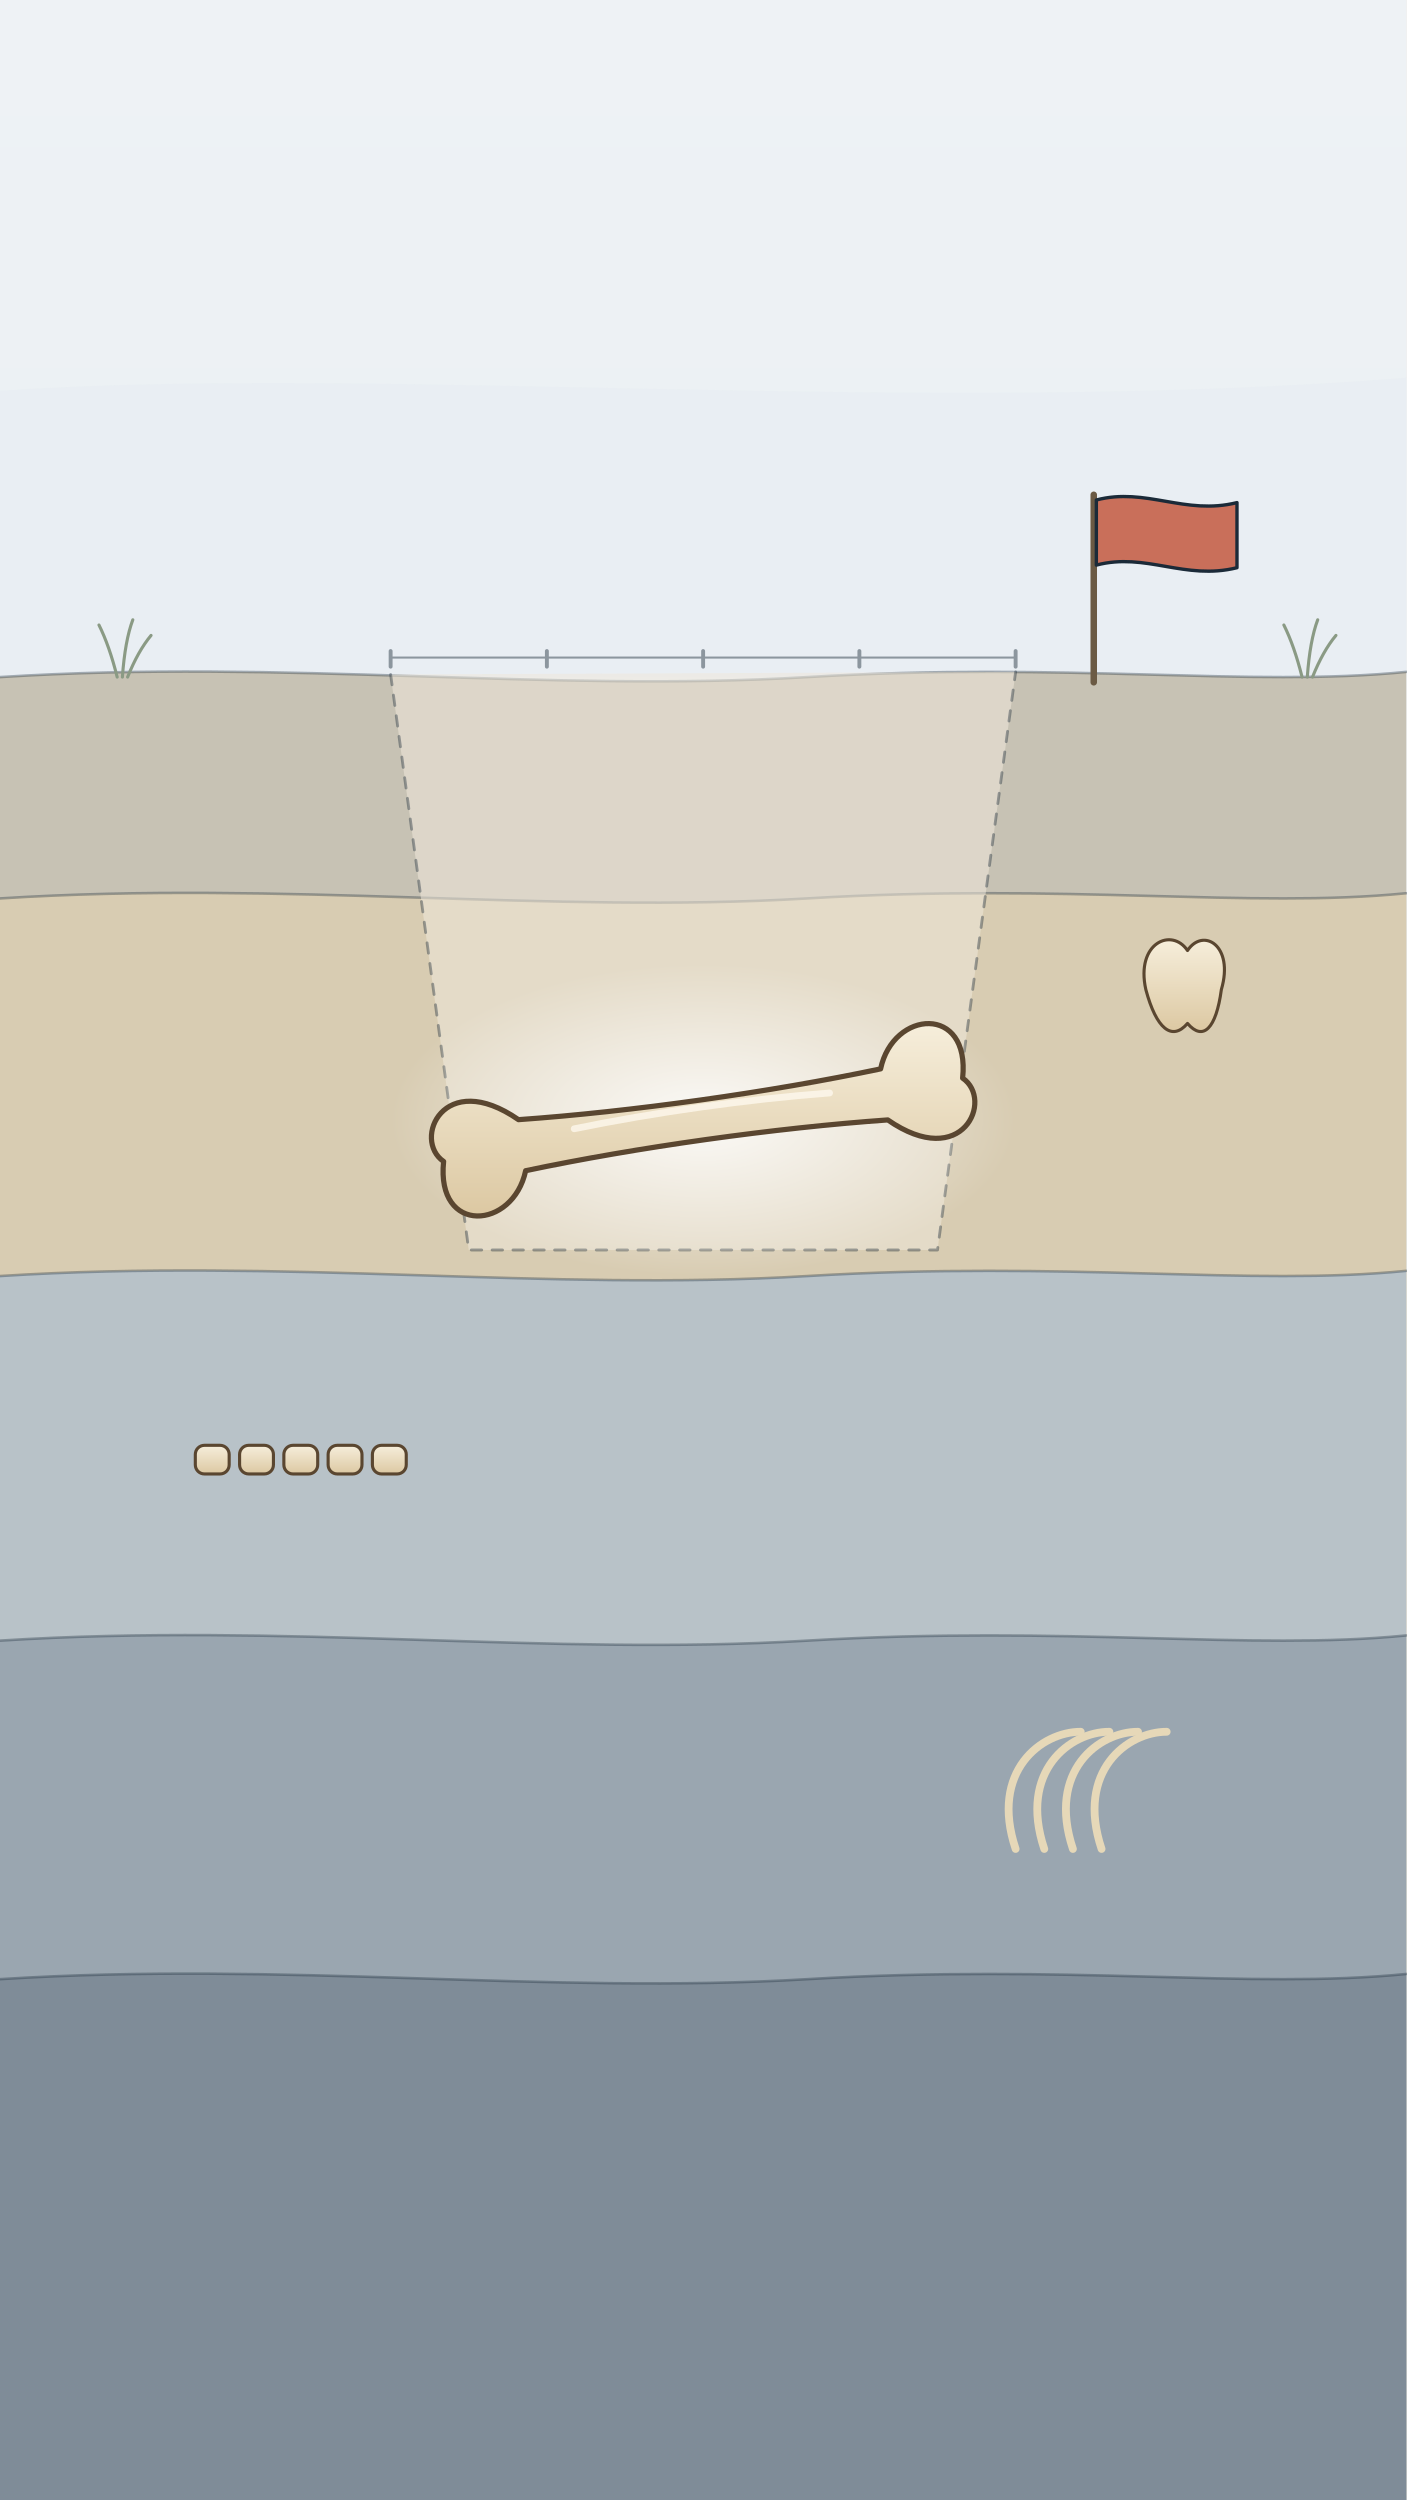
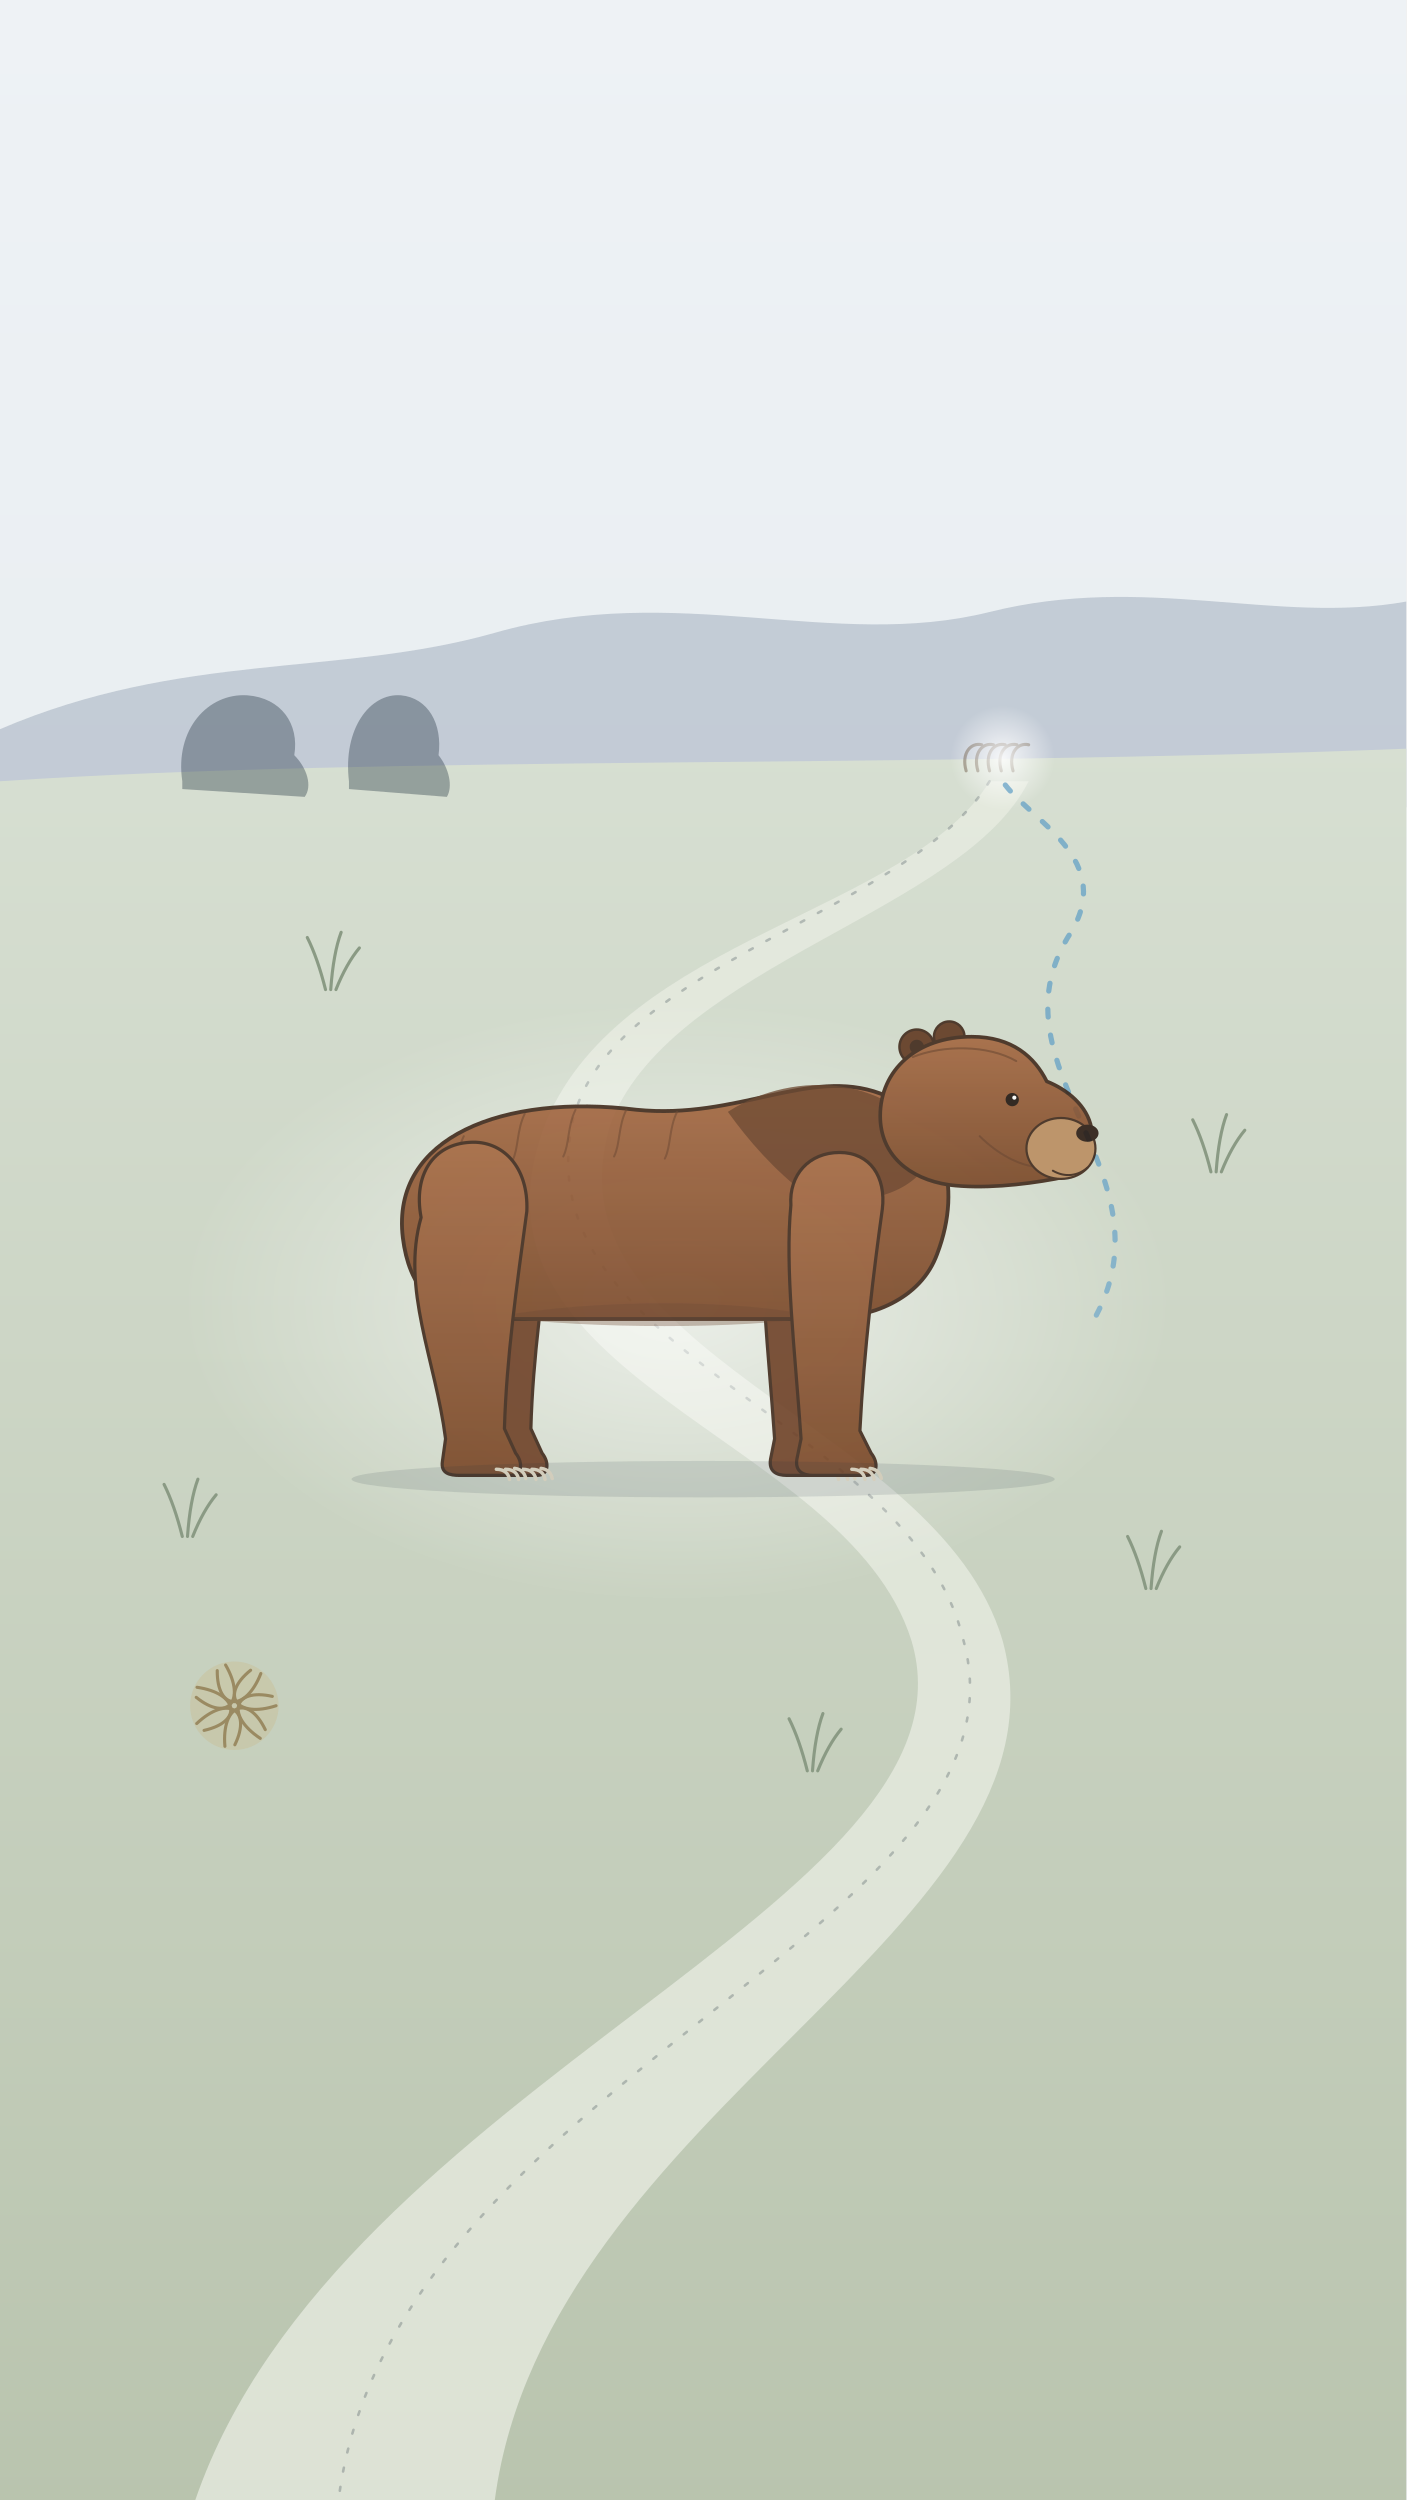
<svg xmlns="http://www.w3.org/2000/svg" viewBox="0 0 1080 1920" width="1080" height="1920">
  <defs>
-     <linearGradient id="U016bg" x1="0" y1="0" x2="0" y2="1">
+     <linearGradient id="U015bg" x1="0" y1="0" x2="0" y2="1">
      <stop offset="0" stop-color="#eef2f5" />
-       <stop offset="1" stop-color="#e4eaee" />
+       <stop offset="1" stop-color="#dfe6ea" />
    </linearGradient>
-     <linearGradient id="U016fur" x1="0" y1="0" x2="0" y2="1">
+     <linearGradient id="U015fur" x1="0" y1="0" x2="0" y2="1">
      <stop offset="0" stop-color="#a2623a" />
      <stop offset="1" stop-color="#74401f" />
    </linearGradient>
-     <linearGradient id="U016ivory" x1="0" y1="0" x2="0" y2="1">
+     <linearGradient id="U015ivory" x1="0" y1="0" x2="0" y2="1">
      <stop offset="0" stop-color="#f6eedb" />
      <stop offset="1" stop-color="#dcc8a2" />
    </linearGradient>
-     <radialGradient id="U016glow">
+     <radialGradient id="U015glow">
      <stop offset="0" stop-color="#ffffff" stop-opacity=".85" />
      <stop offset="1" stop-color="#ffffff" stop-opacity="0" />
    </radialGradient>
+     <linearGradient id="U015steppe" x1="0" y1="0" x2="0" y2="1">
+       <stop offset="0" stop-color="#d7dfd2" />
+       <stop offset="1" stop-color="#b9c4ae" />
+     </linearGradient>
  </defs>
-   <rect id="paper-bg" width="1080" height="1920" fill="url(#U016bg)" />
-   <path id="sky-haze-bg" d="M0,300 C300,280 700,320 1080,290 L1080,520 L0,520 Z" fill="#e8eef2" opacity=".8" />
-   <path id="rock-layer-bg-0" d="M0,520 C220,506 420,532 620,520 C820,508 960,528 1080,516 L1080,1920 L0,1920 Z" fill="#c7c2b4" />
-   <path d="M0,520 C220,506 420,532 620,520 C820,508 960,528 1080,516" fill="none" stroke="#1b2a38" stroke-width="2" stroke-linejoin="round" stroke-linecap="round" opacity=".35" />
-   <path id="rock-layer-bg-1" d="M0,690 C220,676 420,702 620,690 C820,678 960,698 1080,686 L1080,1920 L0,1920 Z" fill="#d8ccb2" />
-   <path d="M0,690 C220,676 420,702 620,690 C820,678 960,698 1080,686" fill="none" stroke="#1b2a38" stroke-width="2" stroke-linejoin="round" stroke-linecap="round" opacity=".35" />
-   <path id="rock-layer-bg-2" d="M0,980 C220,966 420,992 620,980 C820,968 960,988 1080,976 L1080,1920 L0,1920 Z" fill="#b8c2c8" />
-   <path d="M0,980 C220,966 420,992 620,980 C820,968 960,988 1080,976" fill="none" stroke="#1b2a38" stroke-width="2" stroke-linejoin="round" stroke-linecap="round" opacity=".35" />
-   <path id="rock-layer-bg-3" d="M0,1260 C220,1246 420,1272 620,1260 C820,1248 960,1268 1080,1256 L1080,1920 L0,1920 Z" fill="#9aa6b0" />
-   <path d="M0,1260 C220,1246 420,1272 620,1260 C820,1248 960,1268 1080,1256" fill="none" stroke="#1b2a38" stroke-width="2" stroke-linejoin="round" stroke-linecap="round" opacity=".35" />
-   <path id="rock-layer-bg-4" d="M0,1520 C220,1506 420,1532 620,1520 C820,1508 960,1528 1080,1516 L1080,1920 L0,1920 Z" fill="#7f8c98" />
-   <path d="M0,1520 C220,1506 420,1532 620,1520 C820,1508 960,1528 1080,1516" fill="none" stroke="#1b2a38" stroke-width="2" stroke-linejoin="round" stroke-linecap="round" opacity=".35" />
-   <path id="dig-pit-bg" d="M300,518 L780,516 L720,960 L360,960 Z" fill="#efe8da" opacity=".55" />
-   <path d="M300,518 L360,960 L720,960 L780,516" fill="none" stroke="#1b2a38" stroke-width="2.2" stroke-linejoin="round" stroke-linecap="round" opacity=".4" stroke-dasharray="8 8" />
-   <g id="excavation-grid-bg" opacity=".45">
-     <path d="M300,512 L300,500" fill="none" stroke="#1b2a38" stroke-width="3" stroke-linejoin="round" stroke-linecap="round" />
-     <path d="M420,512 L420,500" fill="none" stroke="#1b2a38" stroke-width="3" stroke-linejoin="round" stroke-linecap="round" />
-     <path d="M540,512 L540,500" fill="none" stroke="#1b2a38" stroke-width="3" stroke-linejoin="round" stroke-linecap="round" />
-     <path d="M660,512 L660,500" fill="none" stroke="#1b2a38" stroke-width="3" stroke-linejoin="round" stroke-linecap="round" />
-     <path d="M780,512 L780,500" fill="none" stroke="#1b2a38" stroke-width="3" stroke-linejoin="round" stroke-linecap="round" />
-     <path d="M300,505 L780,505" fill="none" stroke="#1b2a38" stroke-width="1.6" stroke-linejoin="round" stroke-linecap="round" />
+   <rect id="paper-bg" width="1080" height="1920" fill="url(#U015bg)" />
+   <path id="far-hills-bg" d="M0,560 C140,500 260,520 380,486 C520,446 640,500 760,470 C880,440 980,480 1080,462 L1080,620 L0,620 Z" fill="#7a8aa0" opacity=".35" />
+   <path id="steppe-ground-bg" d="M0,600 C300,580 700,590 1080,575 L1080,1920 L0,1920 Z" fill="url(#U015steppe)" />
+   <g id="distant-mammoth-bg-180" opacity=".35">
+     <path d="M140,600 C134,560 160,532 190,534 C216,536 230,556 226,580 C236,590 240,604 234,612 L140,606 Z" fill="#1b2a38" />
  </g>
-   <g id="dig-stake-pole">
-     <path d="M840,524 L840,380" fill="none" stroke="#6b5a44" stroke-width="5" stroke-linejoin="round" stroke-linecap="round" />
+   <g id="distant-mammoth-bg-300" opacity=".35">
+     <path d="M268.0,600 C263.2,560 284.0,532 308.0,534 C328.8,536 340.0,556 336.8,580 C344.8,590 348.0,604 343.2,612 L268.0,606 Z" fill="#1b2a38" />
  </g>
-   <g id="mv-flagwave-flag" data-deg="4" data-pivot="842 410">
-     <path d="M842,384 C880,374 910,396 950,386 L950,436 C910,446 880,424 842,434 Z" fill="#c96f5a" stroke="#1b2a38" stroke-width="2.6" stroke-linejoin="round" stroke-linecap="round" />
+   <path id="winding-trail-bg" d="M150,1920 C260,1600 760,1460 700,1260 C650,1100 340,1060 420,860 C480,720 700,700 760,600 L790,600 C740,700 520,740 470,860 C410,1040 720,1090 770,1260 C830,1480 420,1620 380,1920 Z" fill="#e8ece2" opacity=".75" />
+   <path d="M760,600 C700,700 470,740 440,860 C400,1040 700,1090 740,1260 C800,1480 300,1600 260,1920" fill="none" stroke="#1b2a38" stroke-width="2" stroke-linejoin="round" stroke-linecap="round" opacity=".25" stroke-dasharray="3 12" />
+   <g id="far-carcass-ribs" opacity=".55">
+     <path d="M742,592 C738,578 746,570 754,572" fill="none" stroke="#5a4630" stroke-width="2.4" stroke-linejoin="round" stroke-linecap="round" />
+     <path d="M751,592 C747,578 755,570 763,572" fill="none" stroke="#5a4630" stroke-width="2.4" stroke-linejoin="round" stroke-linecap="round" />
+     <path d="M760,592 C756,578 764,570 772,572" fill="none" stroke="#5a4630" stroke-width="2.4" stroke-linejoin="round" stroke-linecap="round" />
+     <path d="M769,592 C765,578 773,570 781,572" fill="none" stroke="#5a4630" stroke-width="2.4" stroke-linejoin="round" stroke-linecap="round" />
+     <path d="M778,592 C774,578 782,570 790,572" fill="none" stroke="#5a4630" stroke-width="2.4" stroke-linejoin="round" stroke-linecap="round" />
  </g>
-   <g id="vertebra-fossil">
-     <rect x="150" y="1110" width="26" height="22" rx="7" fill="url(#U016ivory)" stroke="#5a4630" stroke-width="2.4" />
-     <rect x="184" y="1110" width="26" height="22" rx="7" fill="url(#U016ivory)" stroke="#5a4630" stroke-width="2.4" />
-     <rect x="218" y="1110" width="26" height="22" rx="7" fill="url(#U016ivory)" stroke="#5a4630" stroke-width="2.4" />
-     <rect x="252" y="1110" width="26" height="22" rx="7" fill="url(#U016ivory)" stroke="#5a4630" stroke-width="2.4" />
-     <rect x="286" y="1110" width="26" height="22" rx="7" fill="url(#U016ivory)" stroke="#5a4630" stroke-width="2.4" />
+   <circle cx="770" cy="582" r="40" fill="url(#U015glow)" />
+   <g id="mv-dash-scent-trail" data-speed="40">
+     <path d="M842,1010 C900,900 760,820 820,720 C860,660 790,630 770,600" fill="none" stroke="#5c9cc4" stroke-width="4" stroke-dasharray="6 14" stroke-linecap="round" opacity=".7" />
  </g>
-   <g id="rib-fossil">
-     <path d="M780,1420 C760,1360 800,1330 830,1330" fill="none" stroke="#e6d8b8" stroke-width="6" stroke-linejoin="round" stroke-linecap="round" />
-     <path d="M802,1420 C782,1360 822,1330 852,1330" fill="none" stroke="#e6d8b8" stroke-width="6" stroke-linejoin="round" stroke-linecap="round" />
-     <path d="M824,1420 C804,1360 844,1330 874,1330" fill="none" stroke="#e6d8b8" stroke-width="6" stroke-linejoin="round" stroke-linecap="round" />
-     <path d="M846,1420 C826,1360 866,1330 896,1330" fill="none" stroke="#e6d8b8" stroke-width="6" stroke-linejoin="round" stroke-linecap="round" />
+   <ellipse cx="520" cy="1000" rx="380" ry="230" fill="url(#U015glow)" opacity=".7" />
+   <g id="mv-path-arctodus-bear" data-path="M520,1130 L640,1112" data-rot="0" data-dur="3.6" data-delay=".4" data-face="right" opacity=".86">
+     <g id="mv-joint-arctodus-hindleg-far" data-pivot="384 947" data-amp="10" data-per="0.55" data-phase="3.14">
+       <path d="M343.7,935.0 C328.1,989.6 354.6,1044.2 362.4,1105.0 L360.1,1122.2 C358.5,1131.6 365.6,1133.1 373.4,1133.1 L412.4,1133.1 C420.9,1133.1 422.5,1123.8 416.3,1116.0 L407.7,1097.2 C409.2,1042.6 417.0,988.0 424.8,930.3 C426.4,896.0 406.1,875.7 381.2,877.3 C353.1,878.8 337.5,902.2 343.7,935.0 Z" fill="#6a3a1f" stroke="#3a2214" stroke-width="2.5" stroke-linejoin="round" stroke-linecap="round" />
+       <path d="M401.4,1128.4 C407.7,1128.4 410.8,1131.6 411.6,1136.2" fill="none" stroke="#efe4cc" stroke-width="2.65" stroke-linejoin="round" stroke-linecap="round" />
+       <path d="M408.5,1128.4 C414.7,1128.4 417.8,1131.6 418.6,1136.2" fill="none" stroke="#efe4cc" stroke-width="2.65" stroke-linejoin="round" stroke-linecap="round" />
+       <path d="M415.5,1127.7 C420.9,1128.4 423.3,1131.6 424.1,1135.5" fill="none" stroke="#efe4cc" stroke-width="2.65" stroke-linejoin="round" stroke-linecap="round" />
+     </g>
+     <g id="mv-joint-arctodus-foreleg-far" data-pivot="622 947" data-amp="10" data-per="0.55" data-phase="0">
+       <path d="M587.1,925.6 C582.4,974.0 590.2,1036.4 594.9,1105.0 L591.8,1120.6 C590.2,1130.0 596.4,1133.1 604.2,1133.1 L644.8,1133.1 C653.4,1133.1 654.9,1123.8 648.7,1116.0 L640.1,1098.8 C643.2,1036.4 651.0,974.0 657.3,928.8 C660.4,903.8 647.9,885.1 624.5,885.1 C601.1,885.1 585.5,902.2 587.1,925.6 Z" fill="#6a3a1f" stroke="#3a2214" stroke-width="2.5" stroke-linejoin="round" stroke-linecap="round" />
+       <path d="M633.9,1128.4 C640.1,1128.4 643.2,1131.6 644.0,1136.2" fill="none" stroke="#efe4cc" stroke-width="2.65" stroke-linejoin="round" stroke-linecap="round" />
+       <path d="M640.9,1128.4 C647.1,1128.4 650.3,1131.6 651.0,1136.2" fill="none" stroke="#efe4cc" stroke-width="2.65" stroke-linejoin="round" stroke-linecap="round" />
+       <path d="M647.9,1127.7 C653.4,1128.4 655.7,1131.6 656.5,1135.5" fill="none" stroke="#efe4cc" stroke-width="2.65" stroke-linejoin="round" stroke-linecap="round" />
+     </g>
+     <path d="M309.4,950.6 C300.0,872.6 387.4,839.8 488.8,852.3 C566.8,860.1 621.4,819.6 676.0,839.8 C724.4,858.6 740.0,910.0 719.7,963.1 C707.2,997.4 669.8,1013.0 629.2,1013.0 L379.6,1013.0 C332.8,1013.0 314.1,988.0 309.4,950.6 Z" fill="url(#U015fur)" stroke="#3a2214" stroke-width="2.96" stroke-linejoin="round" stroke-linecap="round" />
+     <path d="M379.6,1011.4 C457.6,997.4 566.8,997.4 629.2,1011.4 C566.8,1020.8 457.6,1020.8 379.6,1011.4 Z" fill="#5c321a" opacity=".35" />
+     <path d="M559.0,853.9 C612.0,819.6 686.9,827.4 718.1,882.0 C707.2,914.7 668.2,928.8 619.8,917.8 C594.9,899.1 574.6,875.7 559.0,853.9 Z" fill="#5c321a" opacity=".75" />
+     <path d="M403.0,855.4 C396.8,867.9 398.3,882.0 393.6,891.3" fill="none" stroke="#5c321a" stroke-width="1.56" stroke-linejoin="round" stroke-linecap="round" opacity=".55" />
+     <path d="M442.0,852.3 C435.8,864.8 437.3,878.8 432.6,888.2" fill="none" stroke="#5c321a" stroke-width="1.56" stroke-linejoin="round" stroke-linecap="round" opacity=".55" />
+     <path d="M481.0,852.3 C474.8,864.8 476.3,878.8 471.6,888.2" fill="none" stroke="#5c321a" stroke-width="1.56" stroke-linejoin="round" stroke-linecap="round" opacity=".55" />
+     <path d="M520.0,853.9 C513.8,866.4 515.3,880.4 510.6,889.8" fill="none" stroke="#5c321a" stroke-width="1.56" stroke-linejoin="round" stroke-linecap="round" opacity=".55" />
+     <path d="M356.2,872.6 C350.0,885.1 351.5,899.1 346.8,908.5" fill="none" stroke="#5c321a" stroke-width="1.56" stroke-linejoin="round" stroke-linecap="round" opacity=".55" />
+     <g id="mv-joint-arctodus-hindleg-near" data-pivot="364 947" data-amp="10" data-per="0.55" data-phase="0">
+       <path d="M323.4,935.0 C307.8,989.6 334.4,1044.2 342.2,1105.0 L339.8,1122.2 C338.3,1131.6 345.3,1133.1 353.1,1133.1 L392.1,1133.1 C400.7,1133.1 402.2,1123.8 396.0,1116.0 L387.4,1097.2 C389.0,1042.6 396.8,988.0 404.6,930.3 C406.1,896.0 385.8,875.7 360.9,877.3 C332.8,878.8 317.2,902.2 323.4,935.0 Z" fill="url(#U015fur)" stroke="#3a2214" stroke-width="2.5" stroke-linejoin="round" stroke-linecap="round" />
+       <path d="M381.2,1128.4 C387.4,1128.4 390.5,1131.6 391.3,1136.2" fill="none" stroke="#efe4cc" stroke-width="2.65" stroke-linejoin="round" stroke-linecap="round" />
+       <path d="M388.2,1128.4 C394.4,1128.4 397.5,1131.6 398.3,1136.2" fill="none" stroke="#efe4cc" stroke-width="2.65" stroke-linejoin="round" stroke-linecap="round" />
+       <path d="M395.2,1127.7 C400.7,1128.4 403.0,1131.6 403.8,1135.5" fill="none" stroke="#efe4cc" stroke-width="2.65" stroke-linejoin="round" stroke-linecap="round" />
+     </g>
+     <g id="mv-joint-arctodus-foreleg-near" data-pivot="642 947" data-amp="10" data-per="0.55" data-phase="3.14">
+       <path d="M607.4,925.6 C602.7,974.0 610.5,1036.4 615.2,1105.0 L612.0,1120.6 C610.5,1130.0 616.7,1133.1 624.5,1133.1 L665.1,1133.1 C673.7,1133.1 675.2,1123.8 669.0,1116.0 L660.4,1098.8 C663.5,1036.4 671.3,974.0 677.6,928.8 C680.7,903.8 668.2,885.1 644.8,885.1 C621.4,885.1 605.8,902.2 607.4,925.6 Z" fill="url(#U015fur)" stroke="#3a2214" stroke-width="2.5" stroke-linejoin="round" stroke-linecap="round" />
+       <path d="M654.2,1128.4 C660.4,1128.4 663.5,1131.6 664.3,1136.2" fill="none" stroke="#efe4cc" stroke-width="2.65" stroke-linejoin="round" stroke-linecap="round" />
+       <path d="M661.2,1128.4 C667.4,1128.4 670.5,1131.6 671.3,1136.2" fill="none" stroke="#efe4cc" stroke-width="2.65" stroke-linejoin="round" stroke-linecap="round" />
+       <path d="M668.2,1127.7 C673.7,1128.4 676.0,1131.6 676.8,1135.5" fill="none" stroke="#efe4cc" stroke-width="2.65" stroke-linejoin="round" stroke-linecap="round" />
+     </g>
+     <g id="mv-joint-arctodus-head" data-pivot="687 873" data-amp="3" data-per="1.8">
+       <circle cx="704.1" cy="804.0" r="13.3" fill="#5c321a" stroke="#3a2214" stroke-width="1.95" />
+       <circle cx="704.1" cy="804.0" r="5.5" fill="#3a2214" />
+       <circle cx="729.0" cy="796.2" r="11.7" fill="#5c321a" stroke="#3a2214" stroke-width="1.95" />
+       <path d="M676.0,857.0 C676.0,821.9 704.1,796.2 746.2,796.2 C777.4,796.2 794.6,811.8 803.9,830.5 C819.5,836.7 835.1,849.2 838.2,866.4 C841.4,886.6 830.4,902.2 810.2,905.4 C785.2,910.0 754.0,913.2 729.0,910.0 C697.8,905.4 676.0,886.6 676.0,857.0 Z" fill="url(#U015fur)" stroke="#3a2214" stroke-width="2.81" stroke-linejoin="round" stroke-linecap="round" />
+       <path d="M701.0,811.8 C724.4,802.4 758.7,802.4 780.5,814.9" fill="none" stroke="#5c321a" stroke-width="1.56" stroke-linejoin="round" stroke-linecap="round" opacity=".6" />
+       <path d="M752.4,872.6 C766.5,886.6 782.1,894.4 794.6,896.0" fill="none" stroke="#5c321a" stroke-width="1.56" stroke-linejoin="round" stroke-linecap="round" opacity=".6" />
+       <ellipse cx="814.8" cy="882.0" rx="26.5" ry="23.4" fill="#b98a5c" stroke="#3a2214" stroke-width="1.72" />
+       <ellipse cx="835.1" cy="870.3" rx="8.6" ry="6.6" fill="#24140c" />
+       <path d="M808.6,899.1 C818.0,904.6 828.1,903.0 835.1,896.8" fill="none" stroke="#3a2214" stroke-width="1.56" stroke-linejoin="round" stroke-linecap="round" />
+       <g id="mv-blink-arctodus-eyes">
+         <circle cx="777.4" cy="844.5" r="5.1" fill="#1a0e08" />
+         <circle cx="779.0" cy="843.0" r="1.6" fill="#ffffff" />
+       </g>
+     </g>
  </g>
-   <g id="tooth-fossil">
-     <path d="M880,760 C872,724 900,712 912,730 C924,712 948,726 938,760 C934,790 924,800 912,786 C900,800 888,790 880,760 Z" fill="url(#U016ivory)" stroke="#5a4630" stroke-width="2.4" stroke-linejoin="round" stroke-linecap="round" />
+   <ellipse cx="540" cy="1136" rx="270" ry="14" fill="#1b2a38" opacity=".12" />
+   <path d="M140,1180 q -6 -24 -14 -40 M144,1180 q 2 -28 8 -44 M148,1180 q 8 -20 18 -32" fill="none" stroke="#8a9a84" stroke-width="2.4" stroke-linejoin="round" stroke-linecap="round" />
+   <path d="M880,1220 q -6 -24 -14 -40 M884,1220 q 2 -28 8 -44 M888,1220 q 8 -20 18 -32" fill="none" stroke="#8a9a84" stroke-width="2.4" stroke-linejoin="round" stroke-linecap="round" />
+   <path d="M250,760 q -6 -24 -14 -40 M254,760 q 2 -28 8 -44 M258,760 q 8 -20 18 -32" fill="none" stroke="#8a9a84" stroke-width="2.4" stroke-linejoin="round" stroke-linecap="round" />
+   <path d="M930,900 q -6 -24 -14 -40 M934,900 q 2 -28 8 -44 M938,900 q 8 -20 18 -32" fill="none" stroke="#8a9a84" stroke-width="2.4" stroke-linejoin="round" stroke-linecap="round" />
+   <path d="M620,1360 q -6 -24 -14 -40 M624,1360 q 2 -28 8 -44 M628,1360 q 8 -20 18 -32" fill="none" stroke="#8a9a84" stroke-width="2.4" stroke-linejoin="round" stroke-linecap="round" />
+   <g id="mv-rollby-tumbleweed" data-dist="230" data-dur="3" data-delay="1">
+     <circle cx="180" cy="1310" r="34" fill="#c9b98a" opacity=".35" />
+     <path d="M212.0,1310.0 C181.7,1319.854 168.445,1302.095 192.484,1282.721" fill="none" stroke="#9a8a62" stroke-width="2.4" stroke-linejoin="round" stroke-linecap="round" />
+     <path d="M199.892,1335.066 C173.337,1317.457 179.01,1296.035 209.129,1302.823" fill="none" stroke="#9a8a62" stroke-width="2.4" stroke-linejoin="round" stroke-linecap="round" />
+     <path d="M172.73,1341.163 C170.017,1309.416 190.324,1300.544 203.729,1328.356" fill="none" stroke="#9a8a62" stroke-width="2.4" stroke-linejoin="round" stroke-linecap="round" />
+     <path d="M151.07,1323.676 C174.252,1301.817 193.825,1312.208 180.372,1339.998" fill="none" stroke="#9a8a62" stroke-width="2.4" stroke-linejoin="round" stroke-linecap="round" />
+     <path d="M151.304,1295.839 C182.837,1300.411 186.864,1322.202 156.733,1328.938" fill="none" stroke="#9a8a62" stroke-width="2.4" stroke-linejoin="round" stroke-linecap="round" />
+     <path d="M173.255,1278.719 C189.275,1306.261 174.708,1322.961 150.702,1303.546" fill="none" stroke="#9a8a62" stroke-width="2.4" stroke-linejoin="round" stroke-linecap="round" />
+     <path d="M200.31,1285.272 C188.694,1314.941 166.558,1313.912 166.844,1283.039" fill="none" stroke="#9a8a62" stroke-width="2.4" stroke-linejoin="round" stroke-linecap="round" />
  </g>
-   <ellipse cx="540" cy="860" rx="240" ry="120" fill="url(#U016glow)" />
-   <g id="mv-core-reveal-femur-bone">
-     <path d="M398.2,859.9 C484.6,853.8 591.5,838.8 676.3,820.9 C685.9,775.5 745.3,771.2 739.3,828.0 C763.6,844.6 739.4,900.0 681.8,860.1 C595.4,866.2 488.5,881.2 403.7,899.1 C394.1,944.5 334.7,948.8 340.7,892.0 C316.4,875.4 340.6,820.0 398.2,859.9 Z" fill="url(#U016ivory)" stroke="#5a4630" stroke-width="4" stroke-linejoin="round" stroke-linecap="round" />
-     <path d="M441.0,866.9 C502.8,854.2 574.1,844.2 637.1,839.4" fill="none" stroke="#fffaf0" stroke-width="5.2" stroke-linejoin="round" stroke-linecap="round" opacity=".75" />
-   </g>
-   <path d="M90,520 q -6 -24 -14 -40 M94,520 q 2 -28 8 -44 M98,520 q 8 -20 18 -32" fill="none" stroke="#8a9a84" stroke-width="2.4" stroke-linejoin="round" stroke-linecap="round" />
-   <path d="M1000,520 q -6 -24 -14 -40 M1004,520 q 2 -28 8 -44 M1008,520 q 8 -20 18 -32" fill="none" stroke="#8a9a84" stroke-width="2.4" stroke-linejoin="round" stroke-linecap="round" />
</svg>
